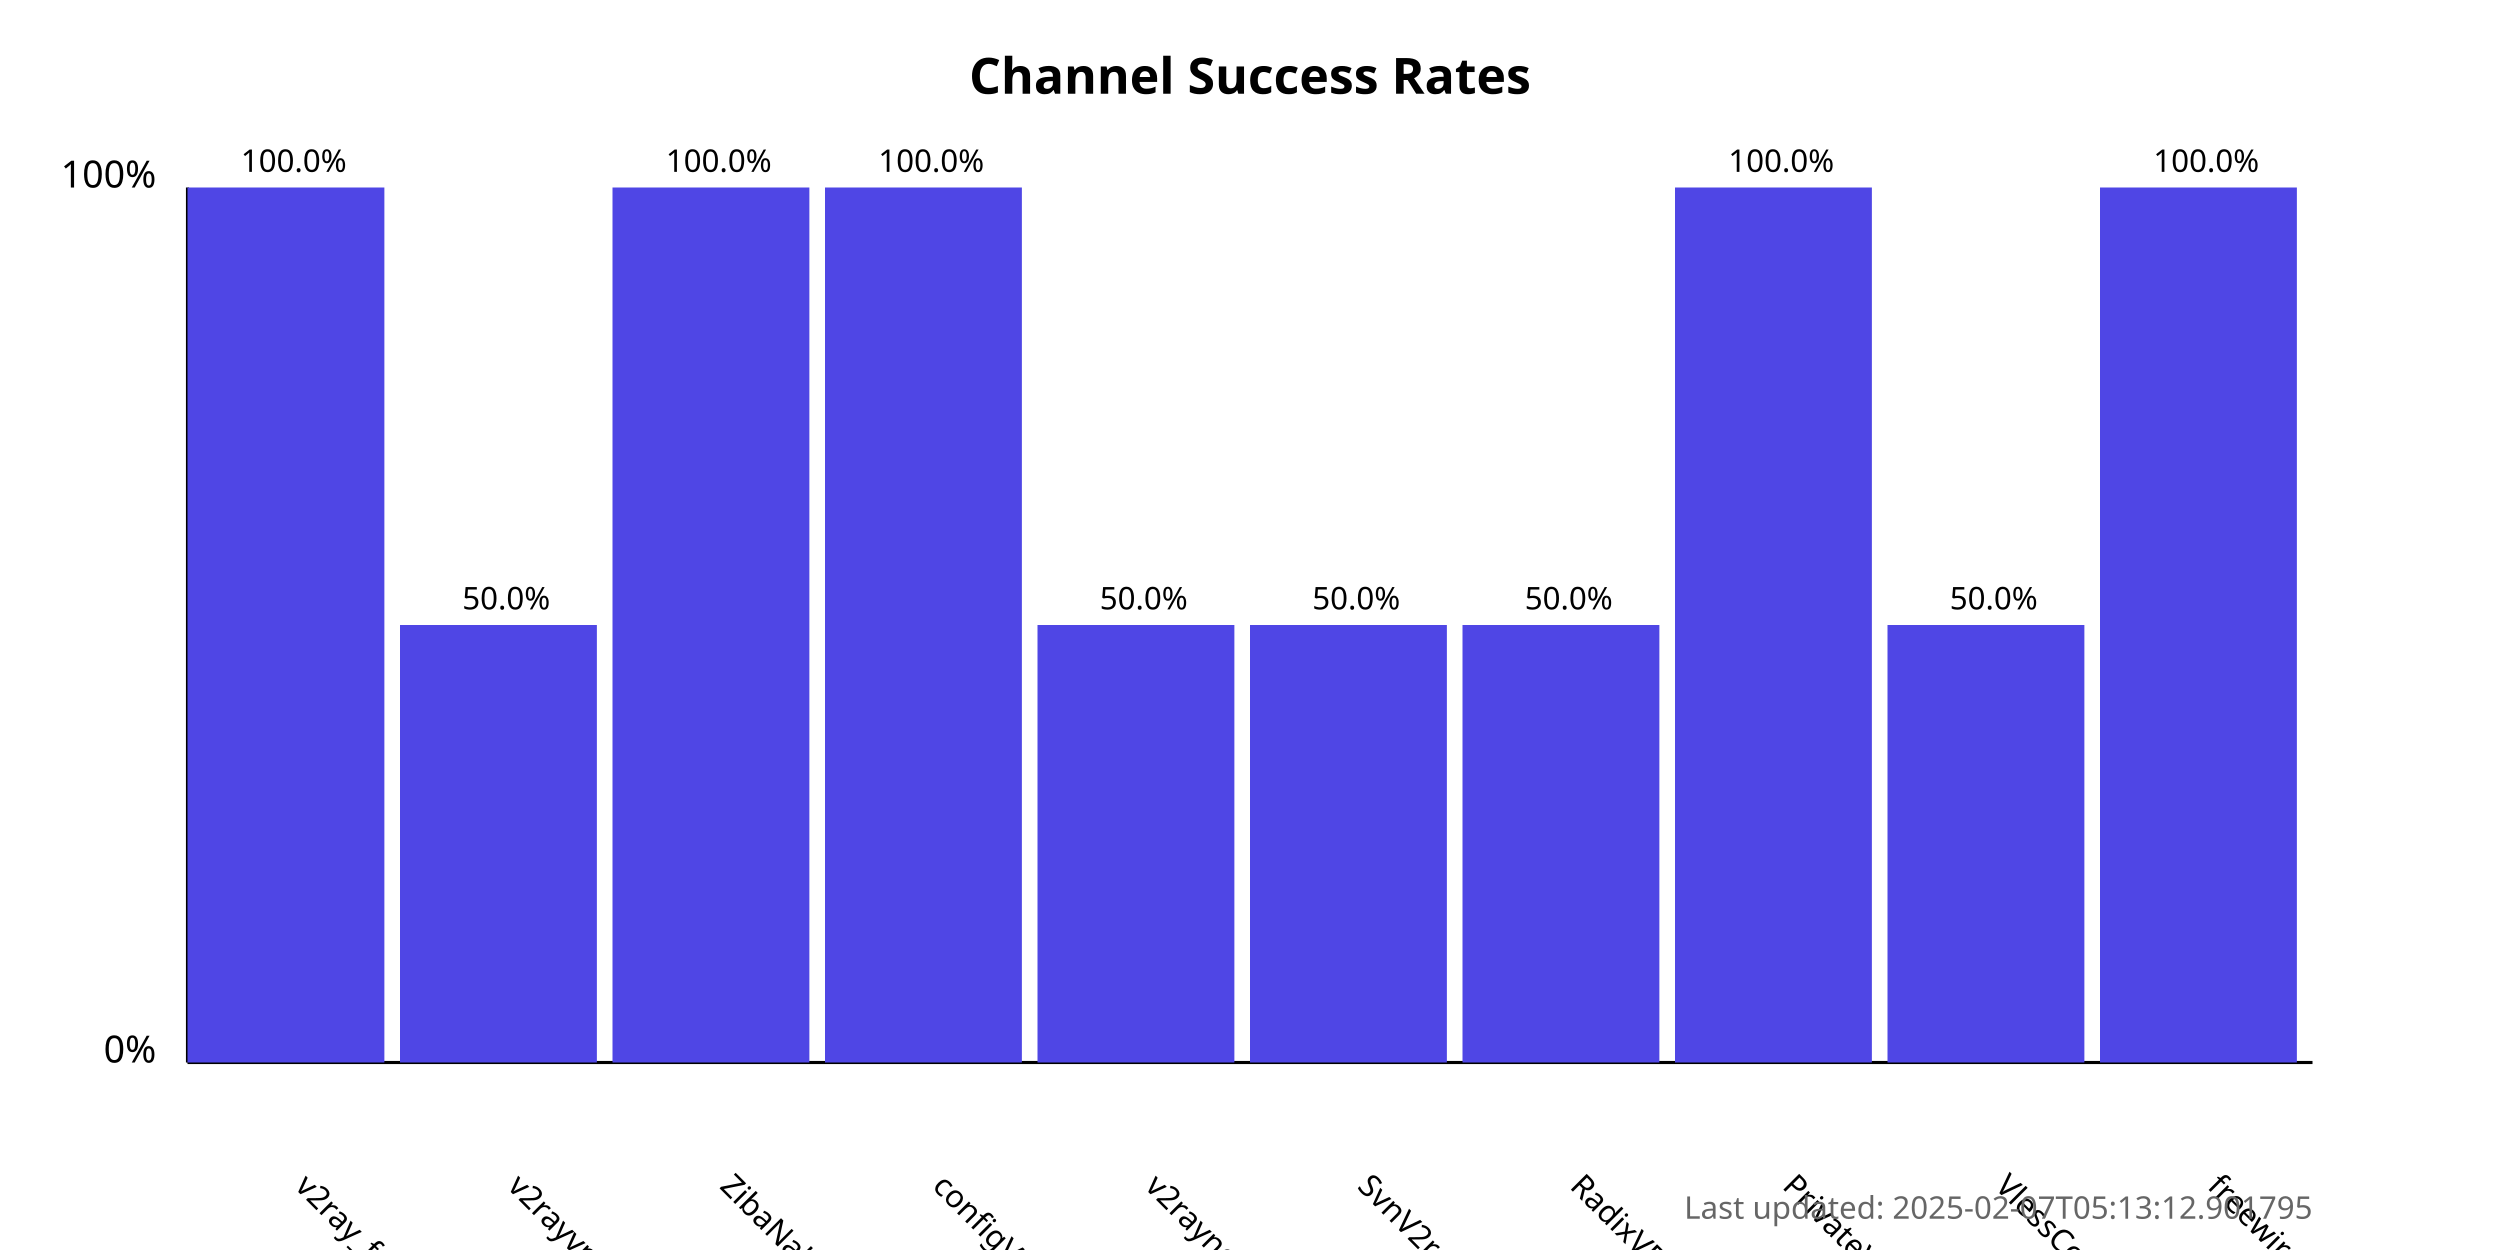
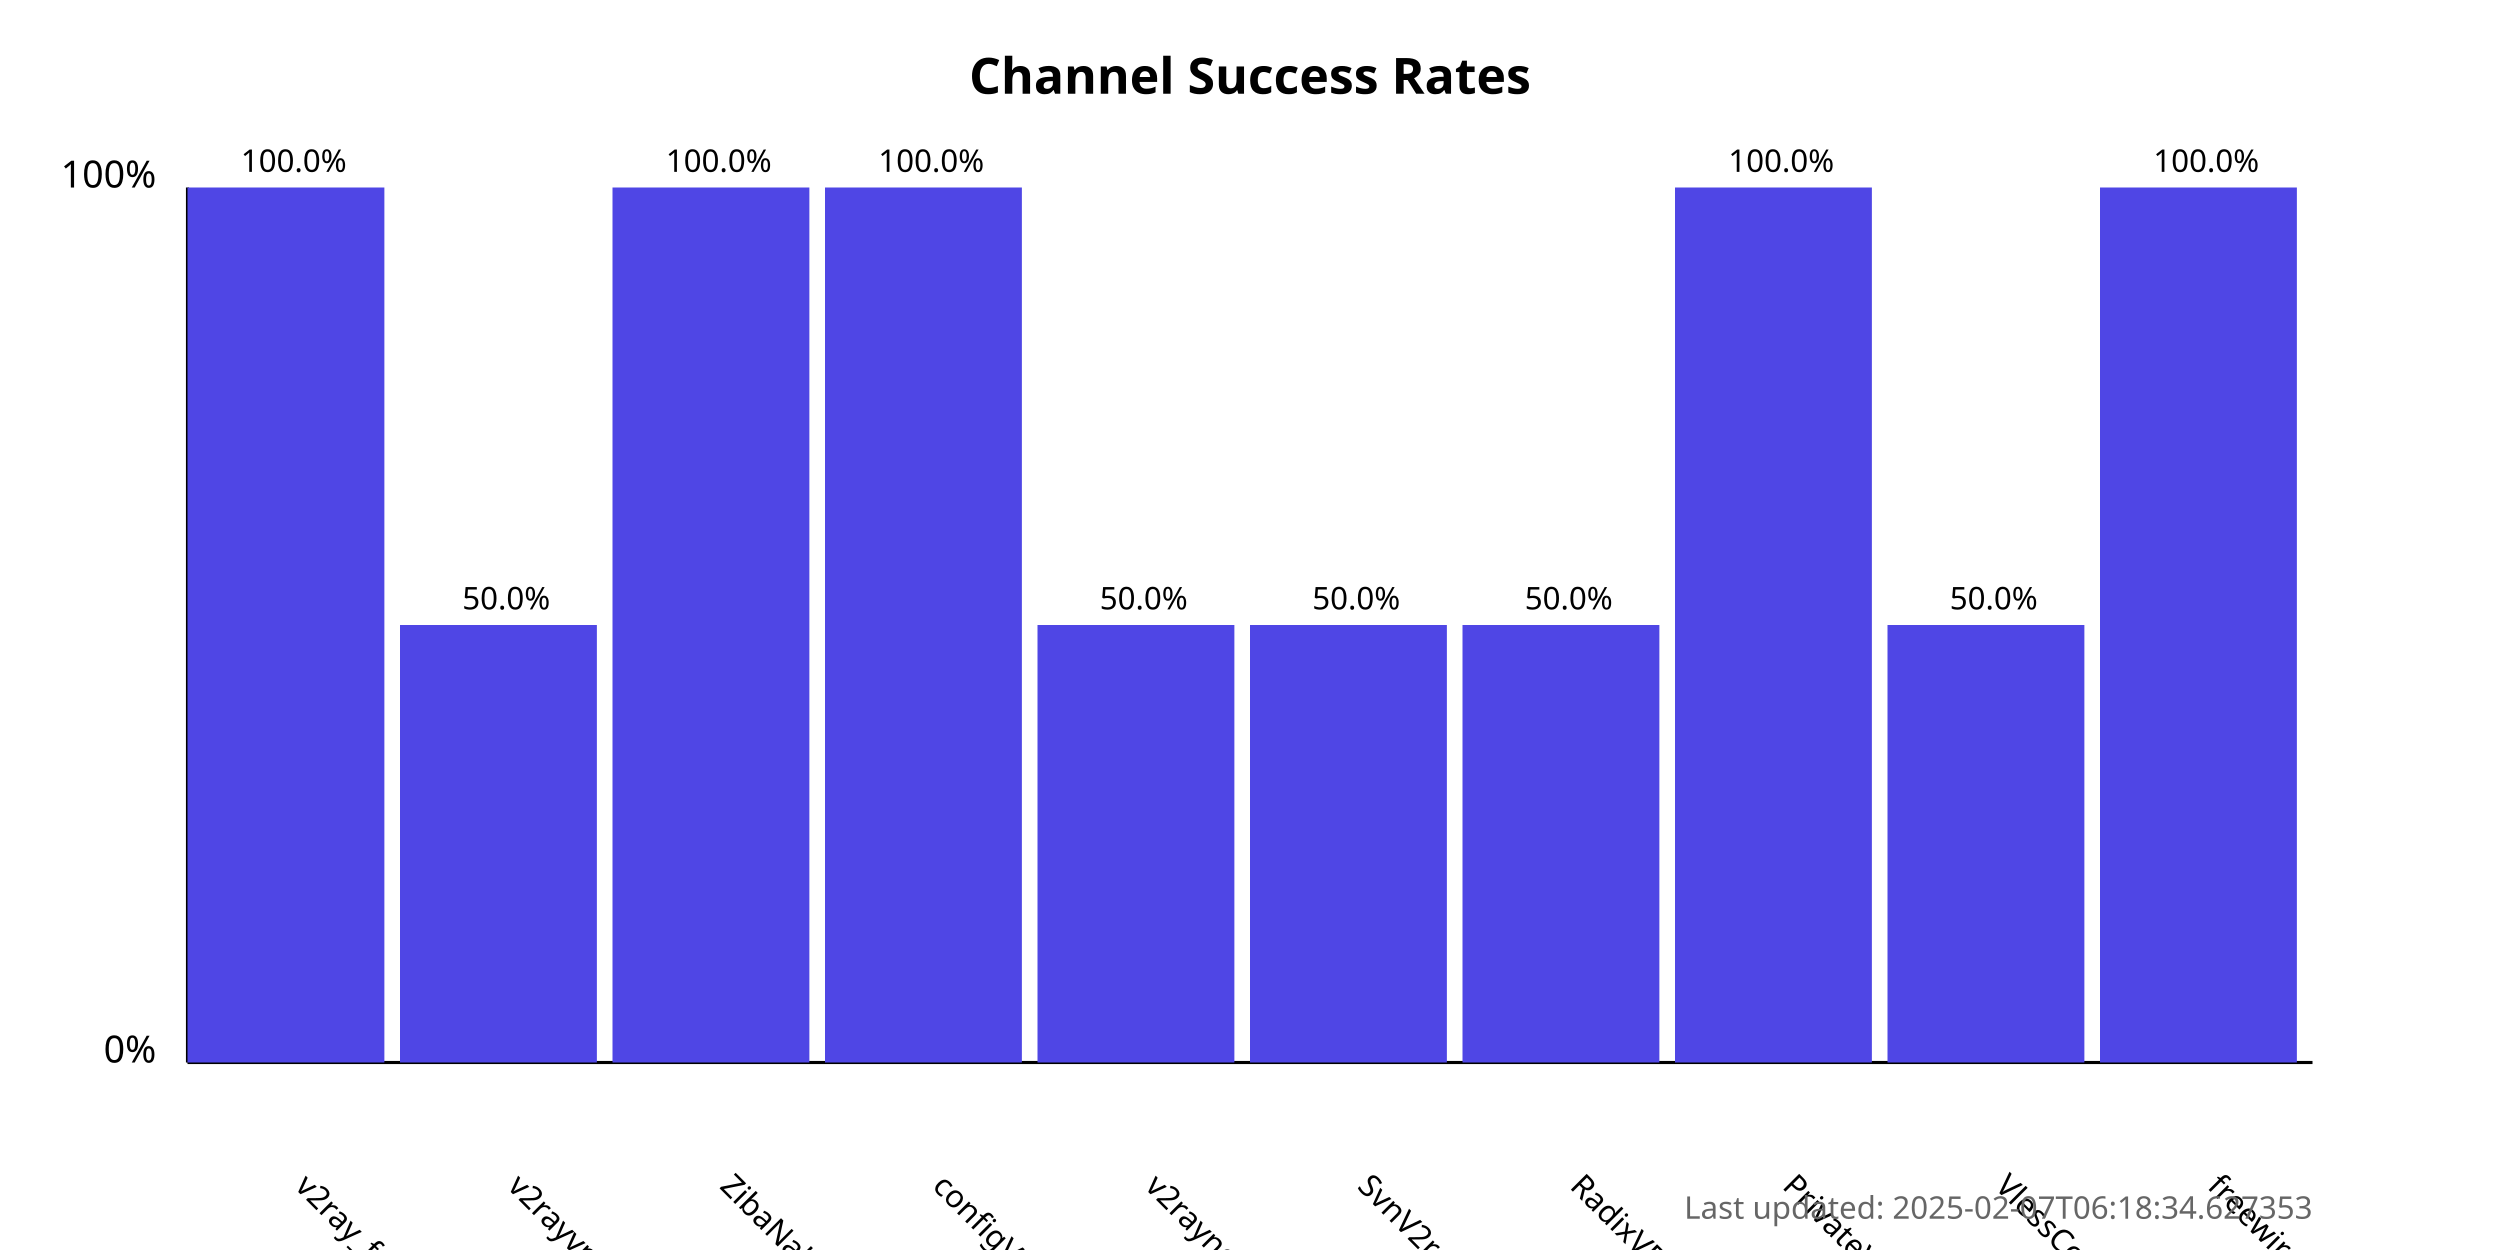
<svg xmlns="http://www.w3.org/2000/svg" width="800" height="400">
  <style>
            .chart-title { font: bold 16px sans-serif; }
            .axis-label { font: 12px sans-serif; }
            .tick-label { font: 10px sans-serif; }
            .bar { fill: #4f46e5; }
            .bar:hover { fill: #6366f1; }
            .timestamp { font: 10px sans-serif; fill: #666; }
        </style>
  <text x="400.0" y="30" text-anchor="middle" class="chart-title">
            Channel Success Rates
        </text>
  <line x1="60" y1="340" x2="60" y2="60" stroke="black" stroke-width="1" />
  <line x1="60" y1="340" x2="740" y2="340" stroke="black" stroke-width="1" />
  <text x="50" y="340" text-anchor="end" class="axis-label">0%</text>
  <text x="50" y="60" text-anchor="end" class="axis-label">100%</text>
  <g>
    <rect x="60" y="60.0" width="63.0" height="280.0" class="bar" />
    <text x="94.0" y="380" transform="rotate(45, 94.0, 380)" text-anchor="start" class="tick-label">
                v2ray_free_conf
            </text>
    <text x="94.0" y="55.0" text-anchor="middle" class="tick-label">
                100.0%
            </text>
  </g>
  <g>
    <rect x="128.0" y="200.0" width="63.0" height="140.0" class="bar" />
    <text x="162.0" y="380" transform="rotate(45, 162.0, 380)" text-anchor="start" class="tick-label">
                v2rayvpno
            </text>
    <text x="162.0" y="195.0" text-anchor="middle" class="tick-label">
                50.0%
            </text>
  </g>
  <g>
    <rect x="196.0" y="60.0" width="63.0" height="280.0" class="bar" />
    <text x="230.0" y="380" transform="rotate(45, 230.0, 380)" text-anchor="start" class="tick-label">
                ZibaNabz
            </text>
    <text x="230.0" y="55.0" text-anchor="middle" class="tick-label">
                100.0%
            </text>
  </g>
  <g>
    <rect x="264.0" y="60.0" width="63.0" height="280.0" class="bar" />
    <text x="298.0" y="380" transform="rotate(45, 298.0, 380)" text-anchor="start" class="tick-label">
                configV2rayForFree
            </text>
    <text x="298.0" y="55.0" text-anchor="middle" class="tick-label">
                100.0%
            </text>
  </g>
  <g>
    <rect x="332.0" y="200.0" width="63.0" height="140.0" class="bar" />
    <text x="366.0" y="380" transform="rotate(45, 366.0, 380)" text-anchor="start" class="tick-label">
                v2rayngvpn
            </text>
    <text x="366.0" y="195.0" text-anchor="middle" class="tick-label">
                50.0%
            </text>
  </g>
  <g>
    <rect x="400.0" y="200.0" width="63.0" height="140.0" class="bar" />
    <text x="434.0" y="380" transform="rotate(45, 434.0, 380)" text-anchor="start" class="tick-label">
                SvnV2ray
            </text>
    <text x="434.0" y="195.0" text-anchor="middle" class="tick-label">
                50.0%
            </text>
  </g>
  <g>
    <rect x="468.0" y="200.0" width="63.0" height="140.0" class="bar" />
    <text x="502.0" y="380" transform="rotate(45, 502.0, 380)" text-anchor="start" class="tick-label">
                RadixVPN
            </text>
    <text x="502.0" y="195.0" text-anchor="middle" class="tick-label">
                50.0%
            </text>
  </g>
  <g>
    <rect x="536.0" y="60.0" width="63.0" height="280.0" class="bar" />
    <text x="570.0" y="380" transform="rotate(45, 570.0, 380)" text-anchor="start" class="tick-label">
                PrivateVPNs
            </text>
    <text x="570.0" y="55.0" text-anchor="middle" class="tick-label">
                100.0%
            </text>
  </g>
  <g>
    <rect x="604.0" y="200.0" width="63.0" height="140.0" class="bar" />
    <text x="638.0" y="380" transform="rotate(45, 638.0, 380)" text-anchor="start" class="tick-label">
                VlessConfig
            </text>
    <text x="638.0" y="195.0" text-anchor="middle" class="tick-label">
                50.0%
            </text>
  </g>
  <g>
    <rect x="672.0" y="60.0" width="63.0" height="280.0" class="bar" />
    <text x="706.0" y="380" transform="rotate(45, 706.0, 380)" text-anchor="start" class="tick-label">
                freewireguard
            </text>
    <text x="706.0" y="55.0" text-anchor="middle" class="tick-label">
                100.0%
            </text>
  </g>
  <text x="740" y="390" text-anchor="end" class="timestamp">
-             Last updated: 2025-02-07T05:13:12.901795
+             Last updated: 2025-02-07T06:18:34.627353
        </text>
</svg>
